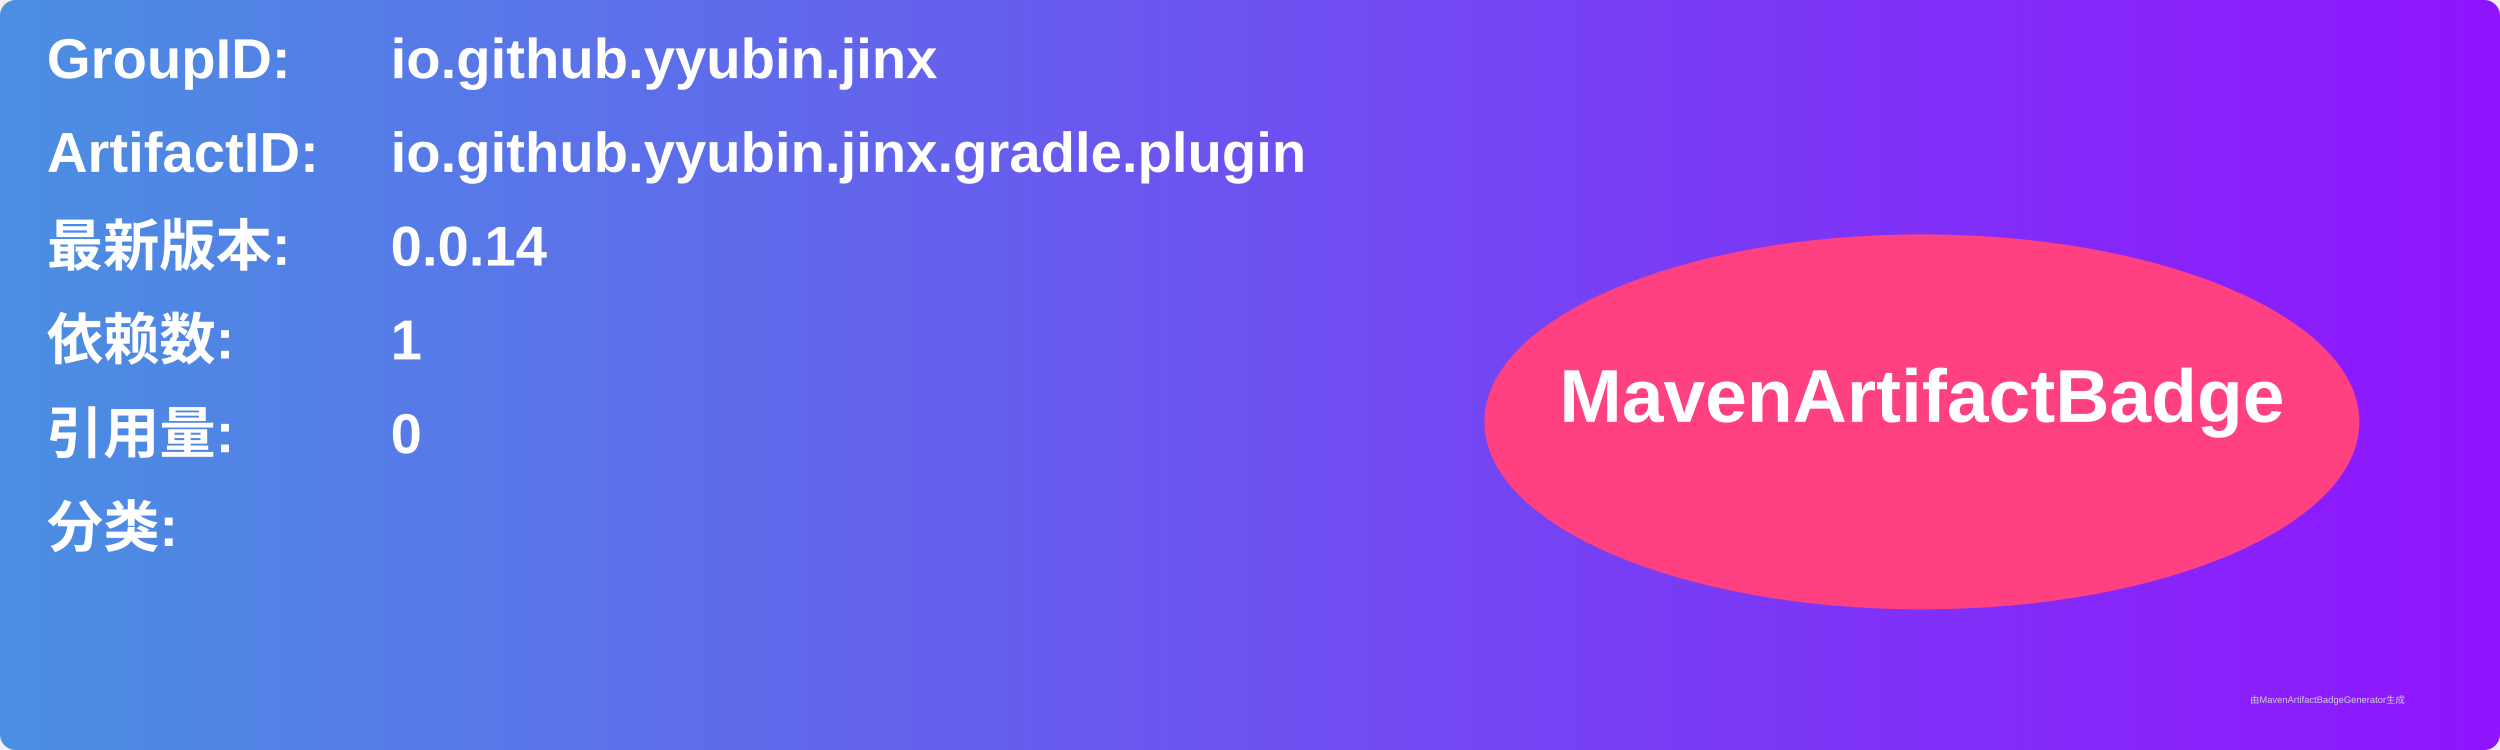
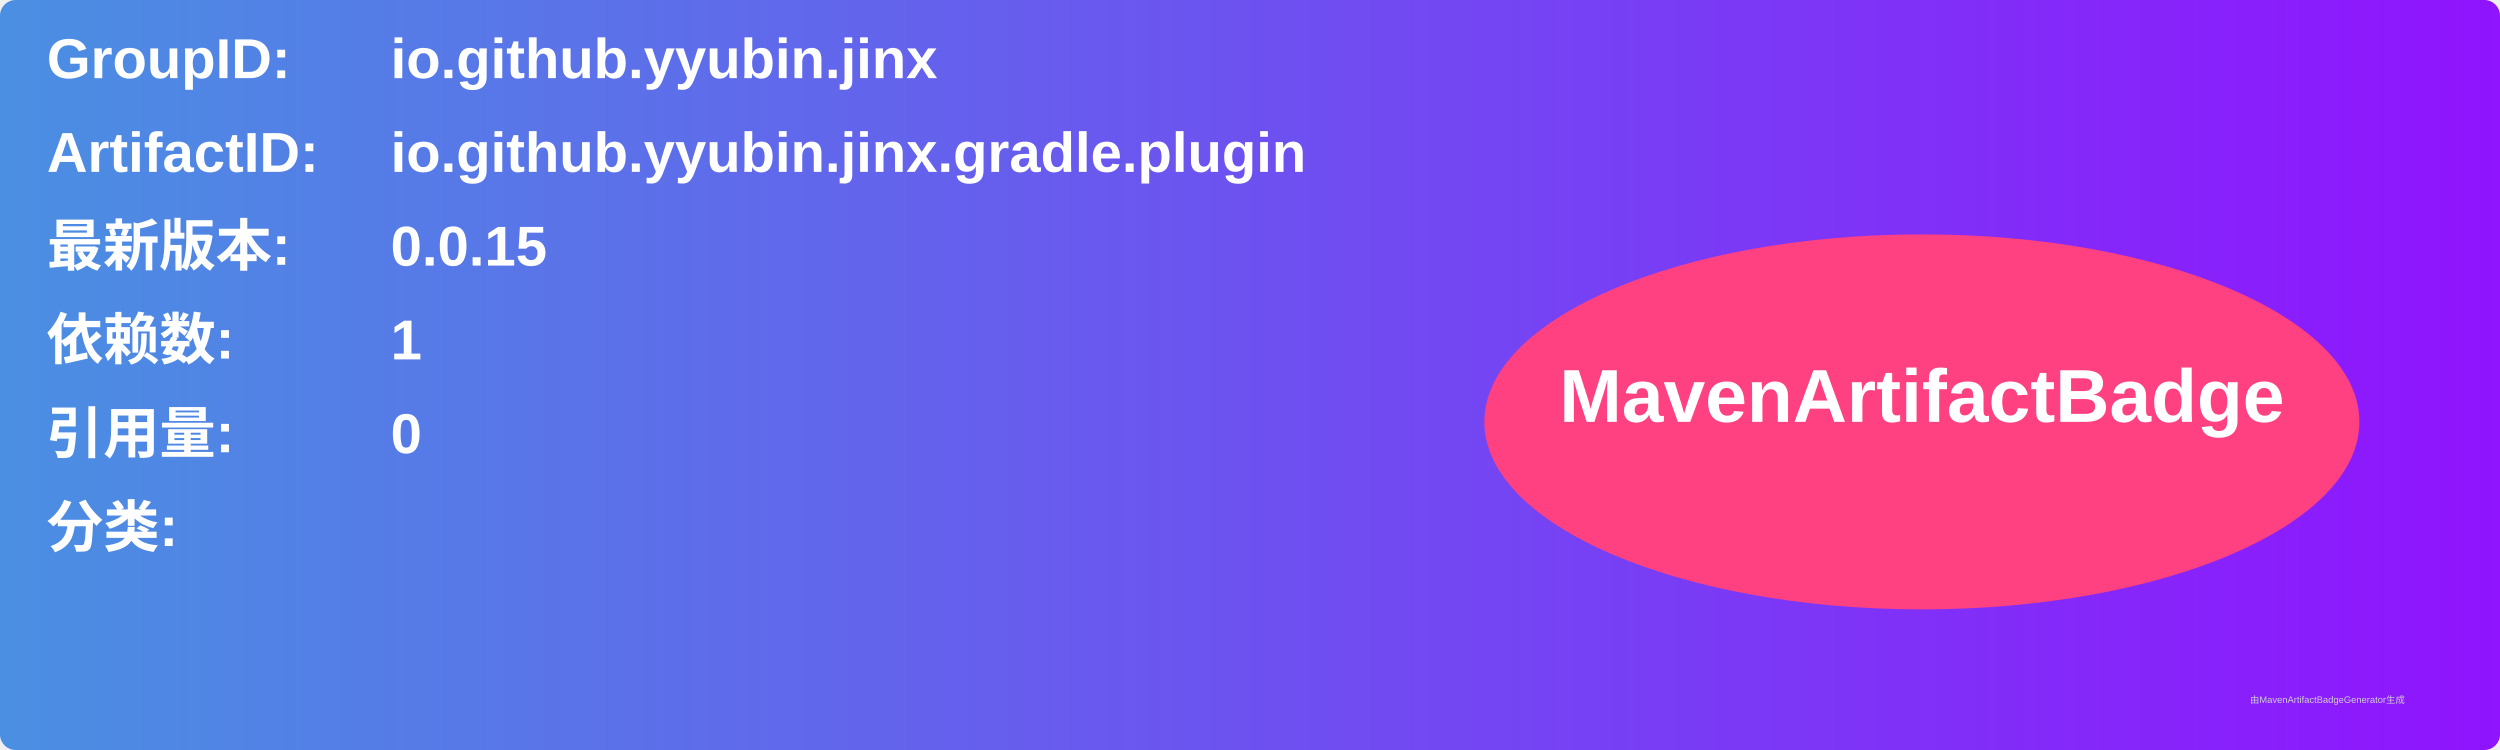
<svg xmlns="http://www.w3.org/2000/svg" width="800" height="240" viewBox="0 0 800 240">
  <linearGradient id="grad" x1="0%" y1="0%" x2="100%" y2="0%">
    <stop offset="0%" stop-color="#4a90e2" />
    <stop offset="100%" stop-color="#9013fe" />
  </linearGradient>
  <rect width="100%" height="100%" rx="5" ry="5" fill="url(#grad)" />
  <g transform="translate(15, 15)">
    <text x="0" y="10" font-family="Arial" font-size="18" fill="white" font-weight="bold" width="260">GroupID:</text>
    <text x="110" y="10" font-family="Arial" font-size="18" fill="white" font-weight="bold" width="460">io.github.yyubin.jinx</text>
    <text x="0" y="40" font-family="Arial" font-size="18" fill="white" font-weight="bold" width="260">ArtifactID:</text>
    <text x="110" y="40" font-family="Arial" font-size="18" fill="white" font-weight="bold" width="460">io.github.yyubin.jinx.gradle.plugin</text>
    <text x="0" y="70" font-family="Arial" font-size="18" fill="white" font-weight="bold">最新版本:</text>
    <text x="110" y="70" font-family="Arial" font-size="18" fill="white" font-weight="bold">
-       <tspan font-weight="bold">0.0.14</tspan>
+       <tspan font-weight="bold">0.0.15</tspan>
    </text>
    <text x="0" y="100" font-family="Arial" font-size="18" fill="white" font-weight="bold">依赖数: </text>
    <text x="110" y="100" font-family="Arial" font-size="18" fill="white">
      <tspan font-weight="bold">1</tspan>
    </text>
    <text x="0" y="130" font-family="Arial" font-size="18" fill="white" font-weight="bold">引用量: </text>
    <text x="110" y="130" font-family="Arial" font-size="18" fill="white">
      <tspan font-weight="bold">0</tspan>
    </text>
    <text x="0" y="160" font-family="Arial" font-size="18" fill="white" font-weight="bold">分类:</text>
    <text x="10" y="190" font-family="Arial" font-size="10" fill="white">
      <tspan font-weight="bold" />
    </text>
    <ellipse cx="600" cy="120" rx="140" ry="60" fill="#ff4081" />
    <text x="600" y="120" text-anchor="middle" font-family="Arial" font-size="24" fill="white" font-weight="bold">MavenArtifactBadge</text>
  </g>
  <text x="720" y="225" font-family="Arial" font-size="3" fill="#d0d0d0">由MavenArtifactBadgeGenerator生成</text>
</svg>
